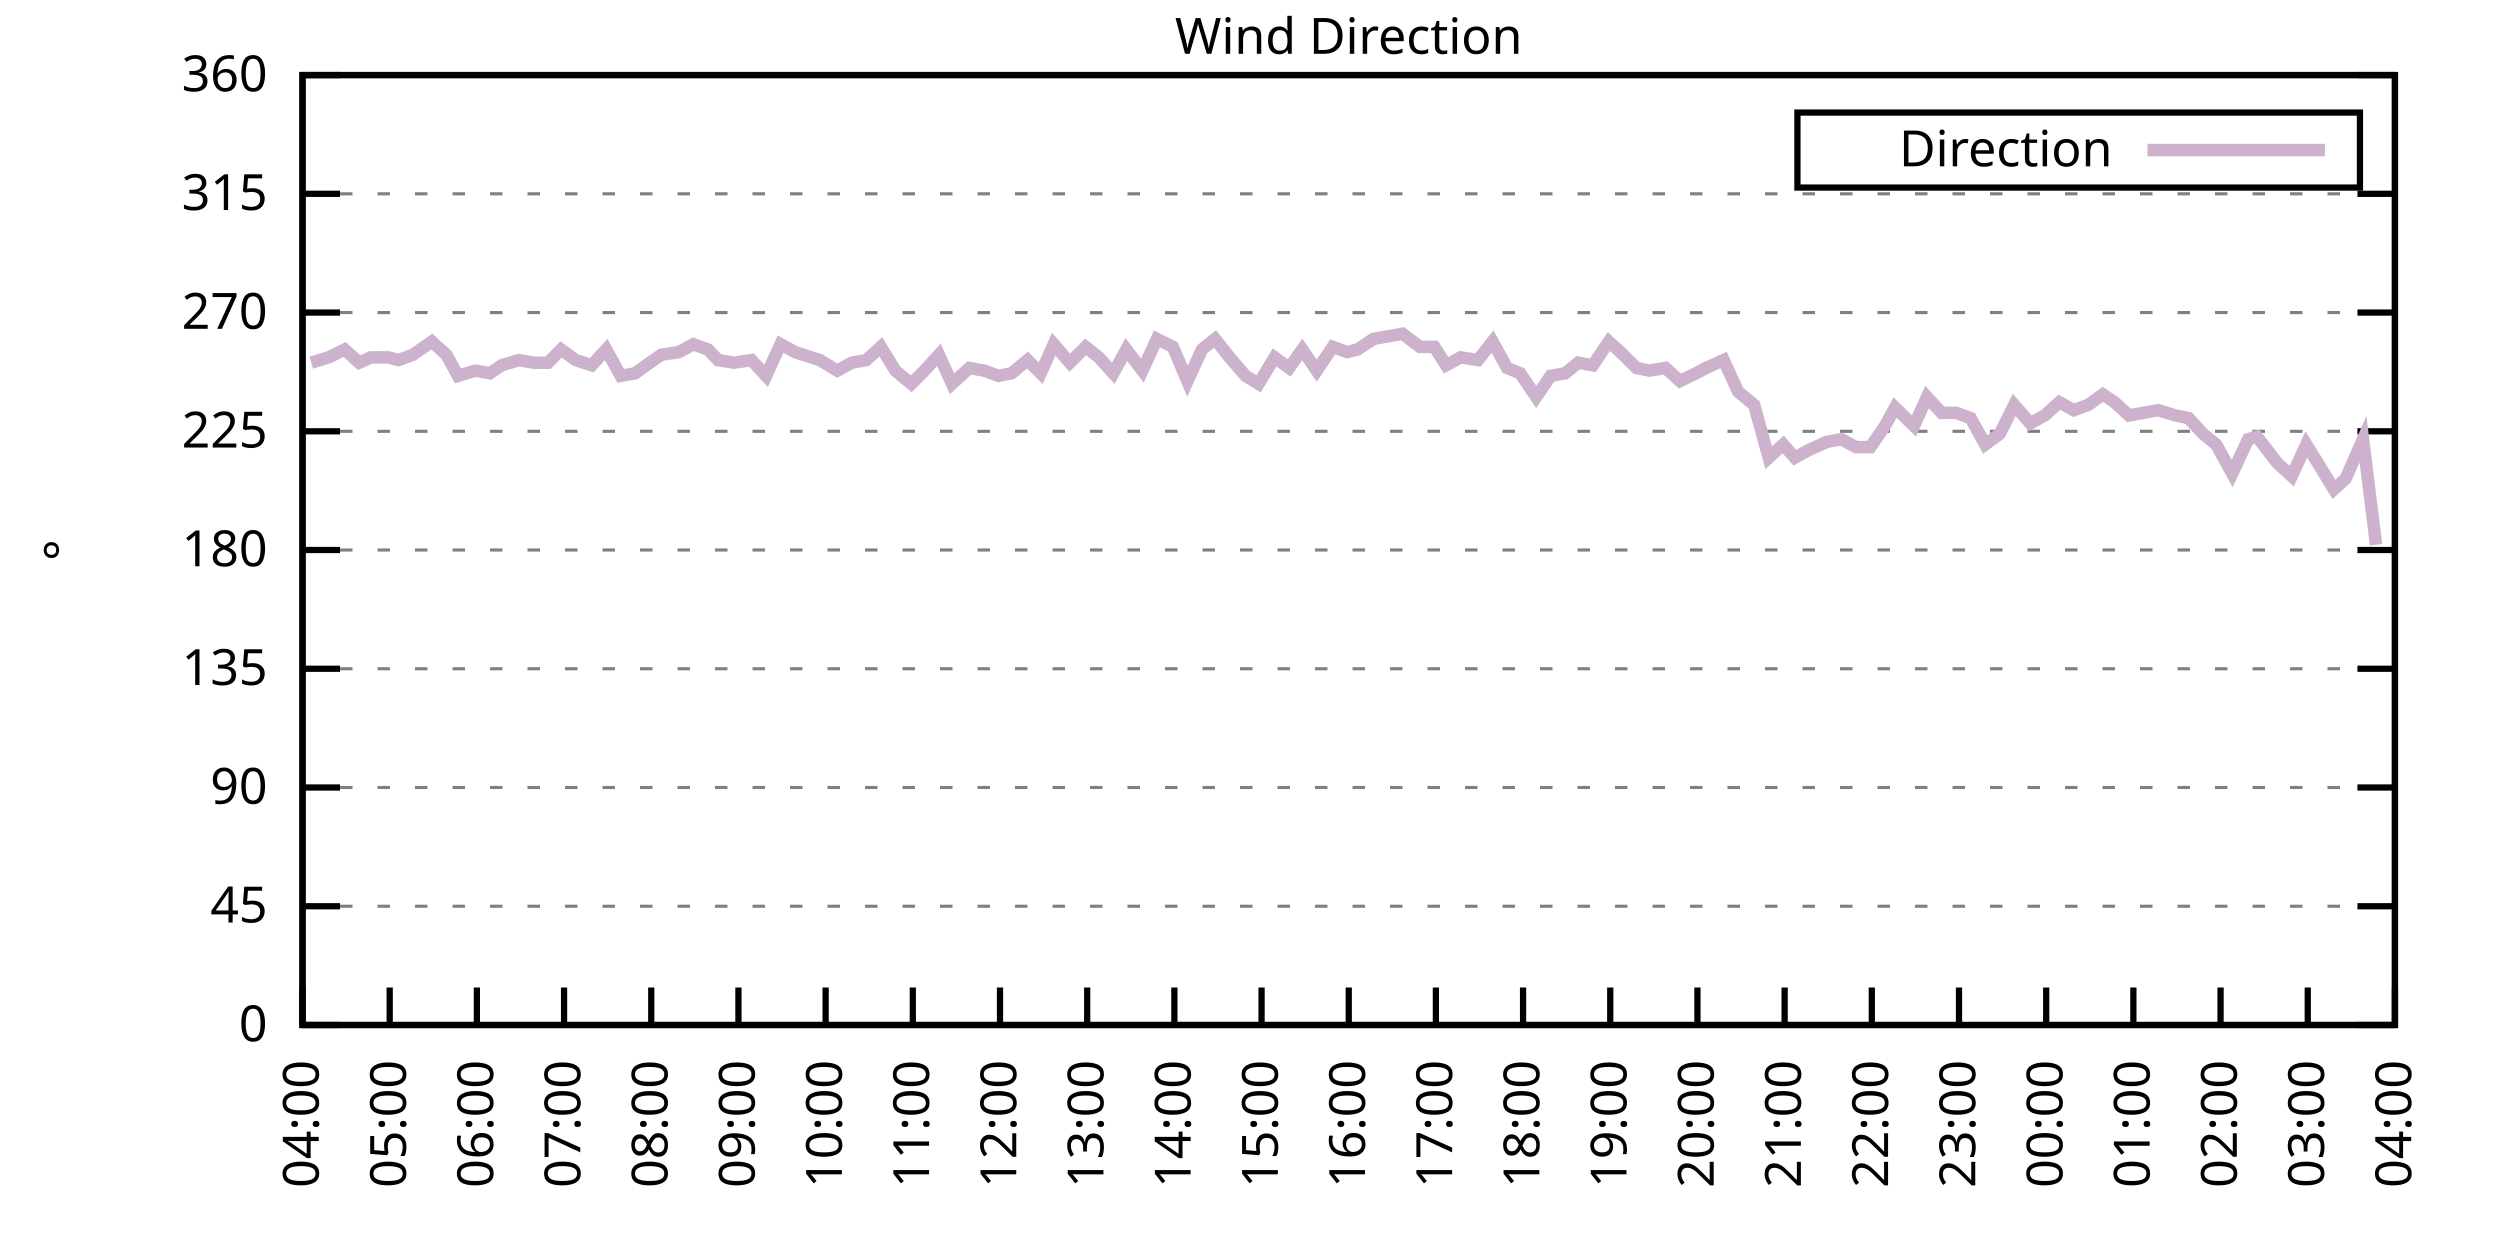
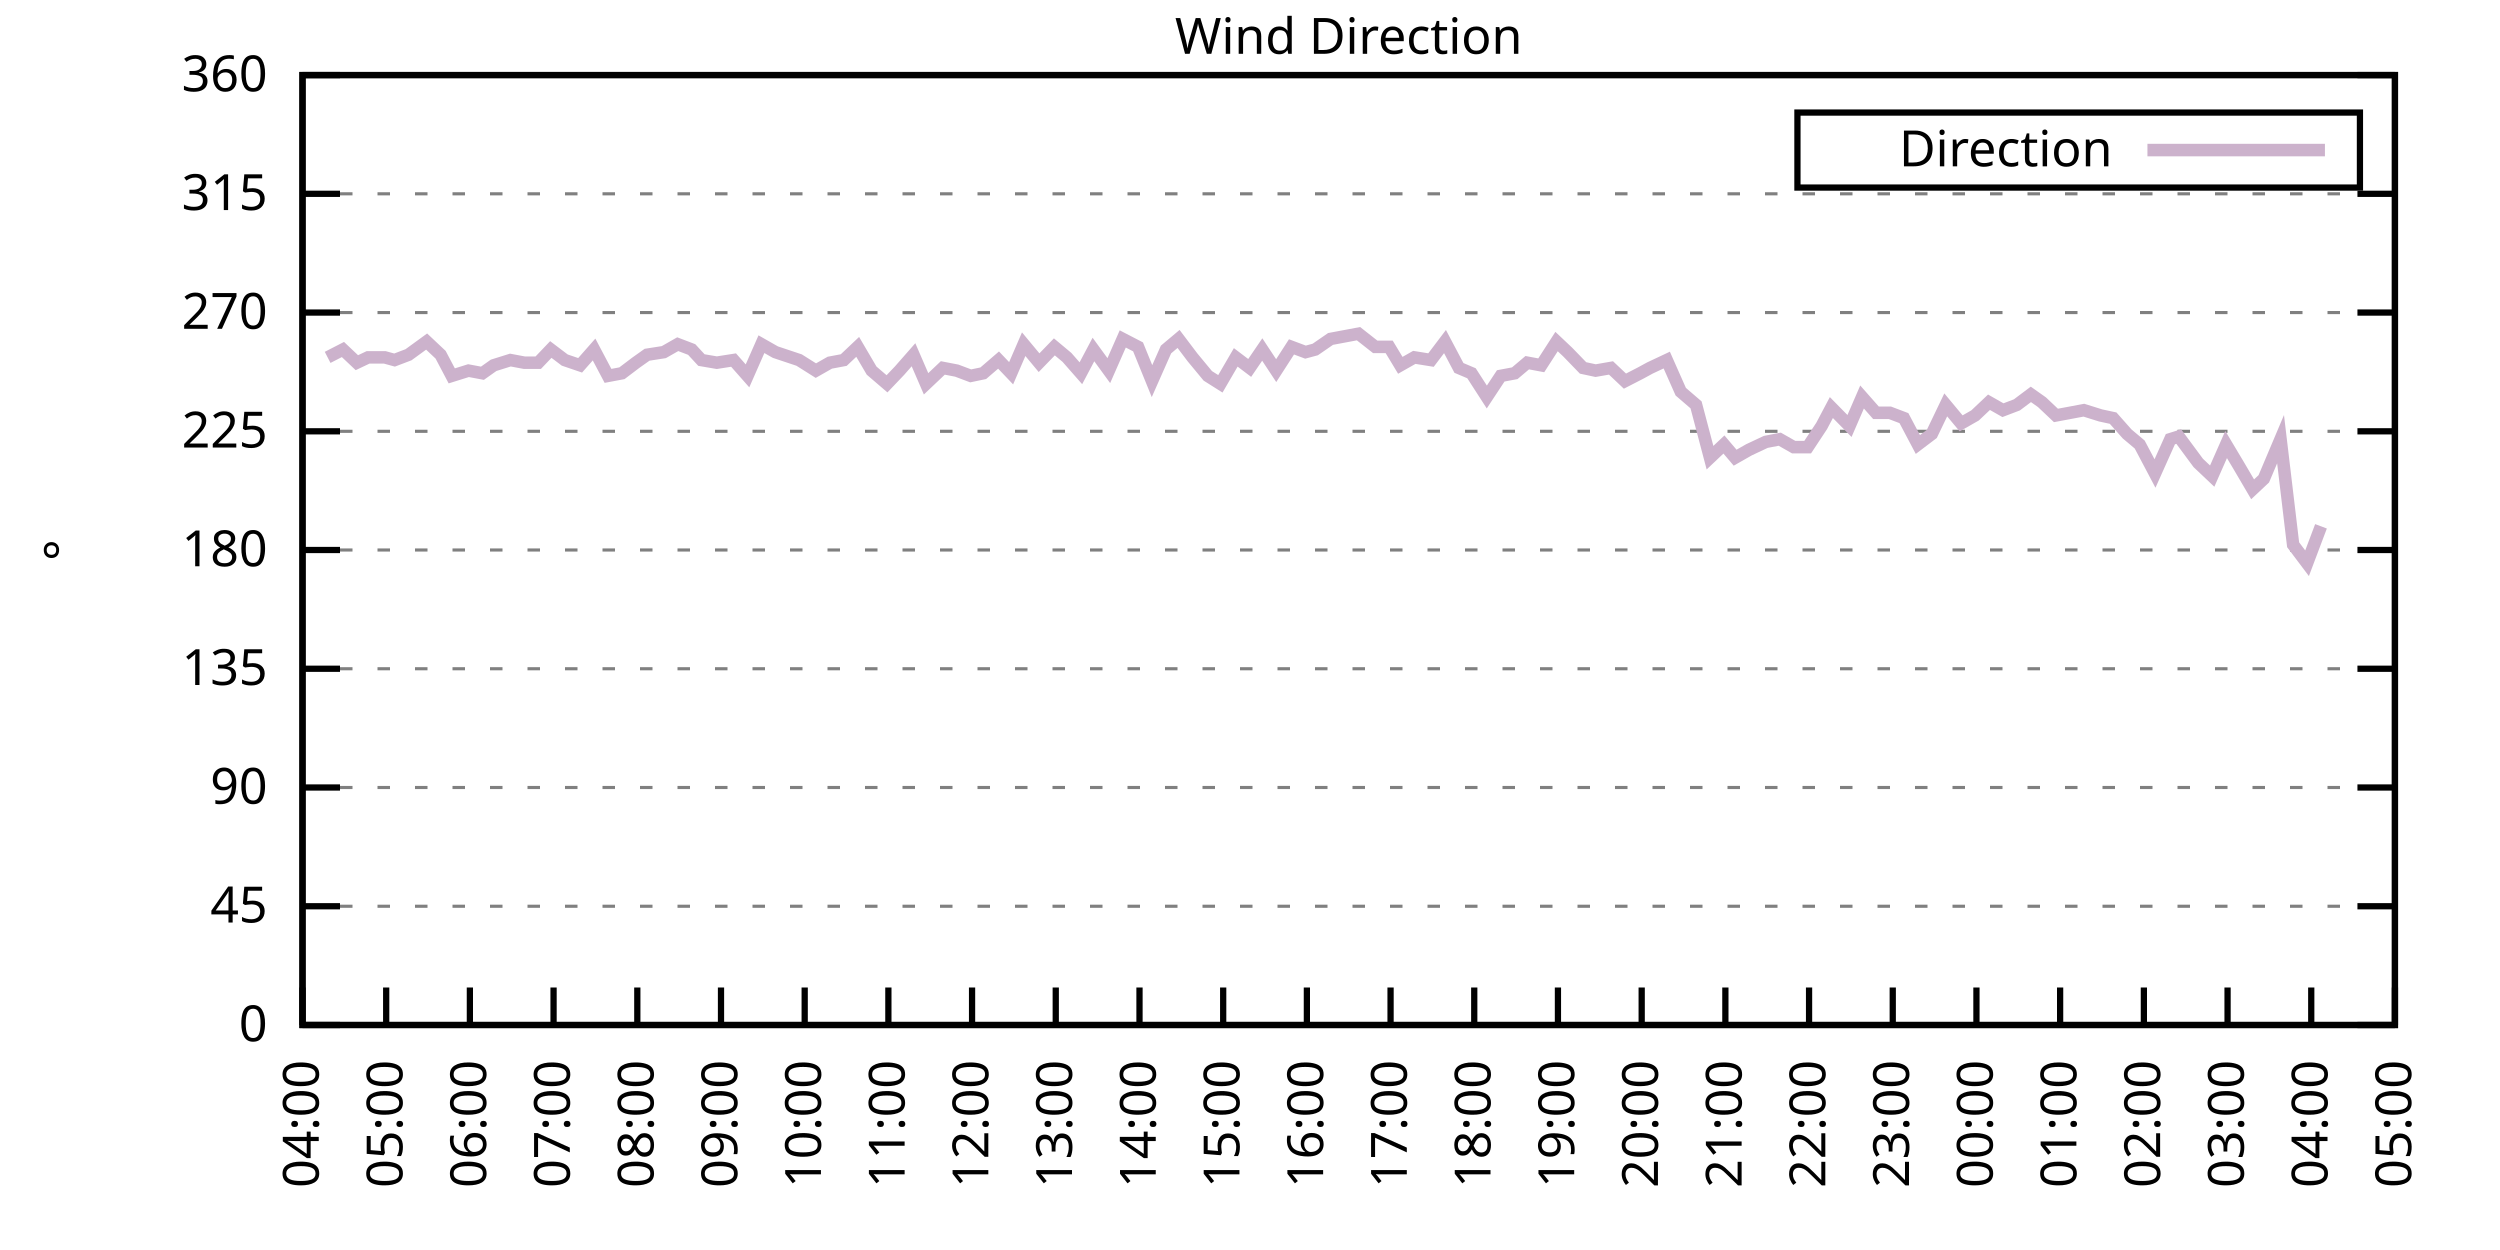
<svg xmlns="http://www.w3.org/2000/svg" xmlns:xlink="http://www.w3.org/1999/xlink" width="400" height="200" viewBox="0 0 400 200">
  <g id="gnuplot_canvas">
    <rect x="0" y="0" width="400" height="200" fill="none" />
    <defs>
      <circle id="gpDot" r="0.5" stroke-width="0.5" stroke="currentColor" />
      <path id="gpPt0" stroke-width="0.333" stroke="currentColor" d="M-1,0 h2 M0,-1 v2" />
      <path id="gpPt1" stroke-width="0.333" stroke="currentColor" d="M-1,-1 L1,1 M1,-1 L-1,1" />
      <path id="gpPt2" stroke-width="0.333" stroke="currentColor" d="M-1,0 L1,0 M0,-1 L0,1 M-1,-1 L1,1 M-1,1 L1,-1" />
      <rect id="gpPt3" stroke-width="0.333" stroke="currentColor" x="-1" y="-1" width="2" height="2" />
      <rect id="gpPt4" stroke-width="0.333" stroke="currentColor" fill="currentColor" x="-1" y="-1" width="2" height="2" />
      <circle id="gpPt5" stroke-width="0.333" stroke="currentColor" cx="0" cy="0" r="1" />
      <use xlink:href="#gpPt5" id="gpPt6" fill="currentColor" stroke="none" />
      <path id="gpPt7" stroke-width="0.333" stroke="currentColor" d="M0,-1.33 L-1.33,0.67 L1.33,0.67 z" />
      <use xlink:href="#gpPt7" id="gpPt8" fill="currentColor" stroke="none" />
      <use xlink:href="#gpPt7" id="gpPt9" stroke="currentColor" transform="rotate(180)" />
      <use xlink:href="#gpPt9" id="gpPt10" fill="currentColor" stroke="none" />
      <use xlink:href="#gpPt3" id="gpPt11" stroke="currentColor" transform="rotate(45)" />
      <use xlink:href="#gpPt11" id="gpPt12" fill="currentColor" stroke="none" />
      <path id="gpPt13" stroke-width="0.333" stroke="currentColor" d="M0,1.330 L1.265,0.411 L0.782,-1.067 L-0.782,-1.076 L-1.265,0.411 z" />
      <use xlink:href="#gpPt13" id="gpPt14" fill="currentColor" stroke="none" />
      <filter id="textbox" filterUnits="objectBoundingBox" x="0" y="0" height="1" width="1">
        <feFlood flood-color="white" flood-opacity="1" result="bgnd" />
        <feComposite in="SourceGraphic" in2="bgnd" operator="atop" />
      </filter>
      <filter id="greybox" filterUnits="objectBoundingBox" x="0" y="0" height="1" width="1">
        <feFlood flood-color="lightgrey" flood-opacity="1" result="grey" />
        <feComposite in="SourceGraphic" in2="grey" operator="atop" />
      </filter>
    </defs>
    <g fill="none" color="white" stroke="currentColor" stroke-width="1.00" stroke-linecap="butt" stroke-linejoin="miter">
</g>
    <g fill="none" color="black" stroke="currentColor" stroke-width="1.00" stroke-linecap="butt" stroke-linejoin="miter">
      <g stroke="none" shape-rendering="crispEdges">
        <polygon fill="rgb(255, 255, 255)" points="48.40,164.00 383.18,164.00 383.18,12.02 48.40,12.02 " />
      </g>
    </g>
    <g fill="none" color="black" stroke="currentColor" stroke-width="1.00" stroke-linecap="butt" stroke-linejoin="miter">
</g>
    <g fill="none" color="black" stroke="black" stroke-width="0.50" stroke-linecap="butt" stroke-linejoin="miter">
</g>
    <g fill="none" color="gray" stroke="currentColor" stroke-width="0.50" stroke-linecap="butt" stroke-linejoin="miter">
      <path stroke="gray" stroke-dasharray="2,4" class="gridline" d="M48.40,164.00 L383.19,164.00  " />
    </g>
    <g fill="none" color="gray" stroke="gray" stroke-width="1.00" stroke-linecap="butt" stroke-linejoin="miter">
</g>
    <g fill="none" color="black" stroke="currentColor" stroke-width="1.00" stroke-linecap="butt" stroke-linejoin="miter">
      <path stroke="black" d="M48.40,164.00 L54.40,164.00 M383.19,164.00 L377.19,164.00  " />
      <g transform="translate(42.80,166.60)" stroke="none" fill="black" font-family="Sans" font-size="8.00" text-anchor="end">
        <text>
          <tspan font-family="Sans"> 0</tspan>
        </text>
      </g>
    </g>
    <g fill="none" color="black" stroke="currentColor" stroke-width="1.00" stroke-linecap="butt" stroke-linejoin="miter">
</g>
    <g fill="none" color="black" stroke="black" stroke-width="0.50" stroke-linecap="butt" stroke-linejoin="miter">
</g>
    <g fill="none" color="gray" stroke="currentColor" stroke-width="0.50" stroke-linecap="butt" stroke-linejoin="miter">
      <path stroke="gray" stroke-dasharray="2,4" class="gridline" d="M48.40,145.00 L383.19,145.00  " />
    </g>
    <g fill="none" color="gray" stroke="gray" stroke-width="1.00" stroke-linecap="butt" stroke-linejoin="miter">
</g>
    <g fill="none" color="black" stroke="currentColor" stroke-width="1.00" stroke-linecap="butt" stroke-linejoin="miter">
      <path stroke="black" d="M48.40,145.00 L54.40,145.00 M383.19,145.00 L377.19,145.00  " />
      <g transform="translate(42.80,147.60)" stroke="none" fill="black" font-family="Sans" font-size="8.00" text-anchor="end">
        <text>
          <tspan font-family="Sans"> 45</tspan>
        </text>
      </g>
    </g>
    <g fill="none" color="black" stroke="currentColor" stroke-width="1.00" stroke-linecap="butt" stroke-linejoin="miter">
</g>
    <g fill="none" color="black" stroke="black" stroke-width="0.50" stroke-linecap="butt" stroke-linejoin="miter">
</g>
    <g fill="none" color="gray" stroke="currentColor" stroke-width="0.50" stroke-linecap="butt" stroke-linejoin="miter">
      <path stroke="gray" stroke-dasharray="2,4" class="gridline" d="M48.40,126.00 L383.19,126.00  " />
    </g>
    <g fill="none" color="gray" stroke="gray" stroke-width="1.00" stroke-linecap="butt" stroke-linejoin="miter">
</g>
    <g fill="none" color="black" stroke="currentColor" stroke-width="1.00" stroke-linecap="butt" stroke-linejoin="miter">
      <path stroke="black" d="M48.40,126.00 L54.40,126.00 M383.19,126.00 L377.19,126.00  " />
      <g transform="translate(42.80,128.60)" stroke="none" fill="black" font-family="Sans" font-size="8.00" text-anchor="end">
        <text>
          <tspan font-family="Sans"> 90</tspan>
        </text>
      </g>
    </g>
    <g fill="none" color="black" stroke="currentColor" stroke-width="1.00" stroke-linecap="butt" stroke-linejoin="miter">
</g>
    <g fill="none" color="black" stroke="black" stroke-width="0.50" stroke-linecap="butt" stroke-linejoin="miter">
</g>
    <g fill="none" color="gray" stroke="currentColor" stroke-width="0.50" stroke-linecap="butt" stroke-linejoin="miter">
      <path stroke="gray" stroke-dasharray="2,4" class="gridline" d="M48.40,107.00 L383.19,107.00  " />
    </g>
    <g fill="none" color="gray" stroke="gray" stroke-width="1.00" stroke-linecap="butt" stroke-linejoin="miter">
</g>
    <g fill="none" color="black" stroke="currentColor" stroke-width="1.00" stroke-linecap="butt" stroke-linejoin="miter">
      <path stroke="black" d="M48.40,107.00 L54.40,107.00 M383.19,107.00 L377.19,107.00  " />
      <g transform="translate(42.80,109.60)" stroke="none" fill="black" font-family="Sans" font-size="8.00" text-anchor="end">
        <text>
          <tspan font-family="Sans"> 135</tspan>
        </text>
      </g>
    </g>
    <g fill="none" color="black" stroke="currentColor" stroke-width="1.00" stroke-linecap="butt" stroke-linejoin="miter">
</g>
    <g fill="none" color="black" stroke="black" stroke-width="0.50" stroke-linecap="butt" stroke-linejoin="miter">
</g>
    <g fill="none" color="gray" stroke="currentColor" stroke-width="0.50" stroke-linecap="butt" stroke-linejoin="miter">
      <path stroke="gray" stroke-dasharray="2,4" class="gridline" d="M48.40,88.00 L383.19,88.00  " />
    </g>
    <g fill="none" color="gray" stroke="gray" stroke-width="1.00" stroke-linecap="butt" stroke-linejoin="miter">
</g>
    <g fill="none" color="black" stroke="currentColor" stroke-width="1.00" stroke-linecap="butt" stroke-linejoin="miter">
      <path stroke="black" d="M48.40,88.00 L54.40,88.00 M383.19,88.00 L377.19,88.00  " />
      <g transform="translate(42.80,90.60)" stroke="none" fill="black" font-family="Sans" font-size="8.00" text-anchor="end">
        <text>
          <tspan font-family="Sans"> 180</tspan>
        </text>
      </g>
    </g>
    <g fill="none" color="black" stroke="currentColor" stroke-width="1.00" stroke-linecap="butt" stroke-linejoin="miter">
</g>
    <g fill="none" color="black" stroke="black" stroke-width="0.50" stroke-linecap="butt" stroke-linejoin="miter">
</g>
    <g fill="none" color="gray" stroke="currentColor" stroke-width="0.50" stroke-linecap="butt" stroke-linejoin="miter">
      <path stroke="gray" stroke-dasharray="2,4" class="gridline" d="M48.40,69.01 L383.19,69.01  " />
    </g>
    <g fill="none" color="gray" stroke="gray" stroke-width="1.00" stroke-linecap="butt" stroke-linejoin="miter">
</g>
    <g fill="none" color="black" stroke="currentColor" stroke-width="1.00" stroke-linecap="butt" stroke-linejoin="miter">
      <path stroke="black" d="M48.40,69.01 L54.40,69.01 M383.19,69.01 L377.19,69.01  " />
      <g transform="translate(42.80,71.61)" stroke="none" fill="black" font-family="Sans" font-size="8.00" text-anchor="end">
        <text>
          <tspan font-family="Sans"> 225</tspan>
        </text>
      </g>
    </g>
    <g fill="none" color="black" stroke="currentColor" stroke-width="1.00" stroke-linecap="butt" stroke-linejoin="miter">
</g>
    <g fill="none" color="black" stroke="black" stroke-width="0.50" stroke-linecap="butt" stroke-linejoin="miter">
</g>
    <g fill="none" color="gray" stroke="currentColor" stroke-width="0.50" stroke-linecap="butt" stroke-linejoin="miter">
      <path stroke="gray" stroke-dasharray="2,4" class="gridline" d="M48.40,50.01 L383.19,50.01  " />
    </g>
    <g fill="none" color="gray" stroke="gray" stroke-width="1.00" stroke-linecap="butt" stroke-linejoin="miter">
</g>
    <g fill="none" color="black" stroke="currentColor" stroke-width="1.00" stroke-linecap="butt" stroke-linejoin="miter">
      <path stroke="black" d="M48.40,50.01 L54.40,50.01 M383.19,50.01 L377.19,50.01  " />
      <g transform="translate(42.80,52.61)" stroke="none" fill="black" font-family="Sans" font-size="8.00" text-anchor="end">
        <text>
          <tspan font-family="Sans"> 270</tspan>
        </text>
      </g>
    </g>
    <g fill="none" color="black" stroke="currentColor" stroke-width="1.00" stroke-linecap="butt" stroke-linejoin="miter">
</g>
    <g fill="none" color="black" stroke="black" stroke-width="0.50" stroke-linecap="butt" stroke-linejoin="miter">
</g>
    <g fill="none" color="gray" stroke="currentColor" stroke-width="0.50" stroke-linecap="butt" stroke-linejoin="miter">
      <path stroke="gray" stroke-dasharray="2,4" class="gridline" d="M48.40,31.01 L383.19,31.01  " />
    </g>
    <g fill="none" color="gray" stroke="gray" stroke-width="1.00" stroke-linecap="butt" stroke-linejoin="miter">
</g>
    <g fill="none" color="black" stroke="currentColor" stroke-width="1.00" stroke-linecap="butt" stroke-linejoin="miter">
      <path stroke="black" d="M48.40,31.01 L54.40,31.01 M383.19,31.01 L377.19,31.01  " />
      <g transform="translate(42.80,33.61)" stroke="none" fill="black" font-family="Sans" font-size="8.00" text-anchor="end">
        <text>
          <tspan font-family="Sans"> 315</tspan>
        </text>
      </g>
    </g>
    <g fill="none" color="black" stroke="currentColor" stroke-width="1.00" stroke-linecap="butt" stroke-linejoin="miter">
</g>
    <g fill="none" color="black" stroke="black" stroke-width="0.50" stroke-linecap="butt" stroke-linejoin="miter">
</g>
    <g fill="none" color="gray" stroke="currentColor" stroke-width="0.50" stroke-linecap="butt" stroke-linejoin="miter">
      <path stroke="gray" stroke-dasharray="2,4" class="gridline" d="M48.40,12.01 L383.19,12.01  " />
    </g>
    <g fill="none" color="gray" stroke="gray" stroke-width="1.00" stroke-linecap="butt" stroke-linejoin="miter">
</g>
    <g fill="none" color="black" stroke="currentColor" stroke-width="1.00" stroke-linecap="butt" stroke-linejoin="miter">
      <path stroke="black" d="M48.40,12.01 L54.40,12.01 M383.19,12.01 L377.19,12.01  " />
      <g transform="translate(42.80,14.61)" stroke="none" fill="black" font-family="Sans" font-size="8.00" text-anchor="end">
        <text>
          <tspan font-family="Sans"> 360</tspan>
        </text>
      </g>
    </g>
    <g fill="none" color="black" stroke="currentColor" stroke-width="1.00" stroke-linecap="butt" stroke-linejoin="miter">
      <path stroke="black" d="M48.40,164.00 L48.40,158.00  " />
      <g transform="translate(51.00,169.60) rotate(270.00)" stroke="none" fill="black" font-family="Sans" font-size="8.00" text-anchor="end">
        <text>
          <tspan font-family="Sans">04:00</tspan>
        </text>
      </g>
    </g>
    <g fill="none" color="black" stroke="currentColor" stroke-width="1.00" stroke-linecap="butt" stroke-linejoin="miter">
-       <path stroke="black" d="M62.35,164.00 L62.35,158.00  " />
-       <g transform="translate(64.95,169.60) rotate(270.00)" stroke="none" fill="black" font-family="Sans" font-size="8.00" text-anchor="end">
+       <path stroke="black" d="M61.79,164.00 L61.79,158.00  " />
+       <g transform="translate(64.39,169.60) rotate(270.00)" stroke="none" fill="black" font-family="Sans" font-size="8.00" text-anchor="end">
        <text>
          <tspan font-family="Sans">05:00</tspan>
        </text>
      </g>
    </g>
    <g fill="none" color="black" stroke="currentColor" stroke-width="1.00" stroke-linecap="butt" stroke-linejoin="miter">
-       <path stroke="black" d="M76.30,164.00 L76.30,158.00  " />
-       <g transform="translate(78.90,169.60) rotate(270.00)" stroke="none" fill="black" font-family="Sans" font-size="8.00" text-anchor="end">
+       <path stroke="black" d="M75.18,164.00 L75.18,158.00  " />
+       <g transform="translate(77.78,169.60) rotate(270.00)" stroke="none" fill="black" font-family="Sans" font-size="8.00" text-anchor="end">
        <text>
          <tspan font-family="Sans">06:00</tspan>
        </text>
      </g>
    </g>
    <g fill="none" color="black" stroke="currentColor" stroke-width="1.00" stroke-linecap="butt" stroke-linejoin="miter">
-       <path stroke="black" d="M90.25,164.00 L90.25,158.00  " />
-       <g transform="translate(92.85,169.60) rotate(270.00)" stroke="none" fill="black" font-family="Sans" font-size="8.00" text-anchor="end">
+       <path stroke="black" d="M88.57,164.00 L88.57,158.00  " />
+       <g transform="translate(91.17,169.60) rotate(270.00)" stroke="none" fill="black" font-family="Sans" font-size="8.00" text-anchor="end">
        <text>
          <tspan font-family="Sans">07:00</tspan>
        </text>
      </g>
    </g>
    <g fill="none" color="black" stroke="currentColor" stroke-width="1.00" stroke-linecap="butt" stroke-linejoin="miter">
-       <path stroke="black" d="M104.20,164.00 L104.20,158.00  " />
-       <g transform="translate(106.80,169.60) rotate(270.00)" stroke="none" fill="black" font-family="Sans" font-size="8.00" text-anchor="end">
+       <path stroke="black" d="M101.97,164.00 L101.97,158.00  " />
+       <g transform="translate(104.57,169.60) rotate(270.00)" stroke="none" fill="black" font-family="Sans" font-size="8.00" text-anchor="end">
        <text>
          <tspan font-family="Sans">08:00</tspan>
        </text>
      </g>
    </g>
    <g fill="none" color="black" stroke="currentColor" stroke-width="1.00" stroke-linecap="butt" stroke-linejoin="miter">
-       <path stroke="black" d="M118.15,164.00 L118.15,158.00  " />
-       <g transform="translate(120.75,169.60) rotate(270.00)" stroke="none" fill="black" font-family="Sans" font-size="8.00" text-anchor="end">
+       <path stroke="black" d="M115.36,164.00 L115.36,158.00  " />
+       <g transform="translate(117.96,169.60) rotate(270.00)" stroke="none" fill="black" font-family="Sans" font-size="8.00" text-anchor="end">
        <text>
          <tspan font-family="Sans">09:00</tspan>
        </text>
      </g>
    </g>
    <g fill="none" color="black" stroke="currentColor" stroke-width="1.00" stroke-linecap="butt" stroke-linejoin="miter">
-       <path stroke="black" d="M132.10,164.00 L132.10,158.00  " />
-       <g transform="translate(134.70,169.60) rotate(270.00)" stroke="none" fill="black" font-family="Sans" font-size="8.00" text-anchor="end">
+       <path stroke="black" d="M128.75,164.00 L128.75,158.00  " />
+       <g transform="translate(131.35,169.60) rotate(270.00)" stroke="none" fill="black" font-family="Sans" font-size="8.00" text-anchor="end">
        <text>
          <tspan font-family="Sans">10:00</tspan>
        </text>
      </g>
    </g>
    <g fill="none" color="black" stroke="currentColor" stroke-width="1.00" stroke-linecap="butt" stroke-linejoin="miter">
-       <path stroke="black" d="M146.05,164.00 L146.05,158.00  " />
-       <g transform="translate(148.65,169.60) rotate(270.00)" stroke="none" fill="black" font-family="Sans" font-size="8.00" text-anchor="end">
+       <path stroke="black" d="M142.14,164.00 L142.14,158.00  " />
+       <g transform="translate(144.74,169.60) rotate(270.00)" stroke="none" fill="black" font-family="Sans" font-size="8.00" text-anchor="end">
        <text>
          <tspan font-family="Sans">11:00</tspan>
        </text>
      </g>
    </g>
    <g fill="none" color="black" stroke="currentColor" stroke-width="1.00" stroke-linecap="butt" stroke-linejoin="miter">
-       <path stroke="black" d="M160.00,164.00 L160.00,158.00  " />
-       <g transform="translate(162.60,169.60) rotate(270.00)" stroke="none" fill="black" font-family="Sans" font-size="8.00" text-anchor="end">
+       <path stroke="black" d="M155.53,164.00 L155.53,158.00  " />
+       <g transform="translate(158.13,169.60) rotate(270.00)" stroke="none" fill="black" font-family="Sans" font-size="8.00" text-anchor="end">
        <text>
          <tspan font-family="Sans">12:00</tspan>
        </text>
      </g>
    </g>
    <g fill="none" color="black" stroke="currentColor" stroke-width="1.00" stroke-linecap="butt" stroke-linejoin="miter">
-       <path stroke="black" d="M173.95,164.00 L173.95,158.00  " />
-       <g transform="translate(176.55,169.60) rotate(270.00)" stroke="none" fill="black" font-family="Sans" font-size="8.00" text-anchor="end">
+       <path stroke="black" d="M168.92,164.00 L168.92,158.00  " />
+       <g transform="translate(171.52,169.60) rotate(270.00)" stroke="none" fill="black" font-family="Sans" font-size="8.00" text-anchor="end">
        <text>
          <tspan font-family="Sans">13:00</tspan>
        </text>
      </g>
    </g>
    <g fill="none" color="black" stroke="currentColor" stroke-width="1.00" stroke-linecap="butt" stroke-linejoin="miter">
-       <path stroke="black" d="M187.90,164.00 L187.90,158.00  " />
-       <g transform="translate(190.50,169.60) rotate(270.00)" stroke="none" fill="black" font-family="Sans" font-size="8.00" text-anchor="end">
+       <path stroke="black" d="M182.32,164.00 L182.32,158.00  " />
+       <g transform="translate(184.92,169.60) rotate(270.00)" stroke="none" fill="black" font-family="Sans" font-size="8.00" text-anchor="end">
        <text>
          <tspan font-family="Sans">14:00</tspan>
        </text>
      </g>
    </g>
    <g fill="none" color="black" stroke="currentColor" stroke-width="1.00" stroke-linecap="butt" stroke-linejoin="miter">
-       <path stroke="black" d="M201.85,164.00 L201.85,158.00  " />
-       <g transform="translate(204.45,169.60) rotate(270.00)" stroke="none" fill="black" font-family="Sans" font-size="8.00" text-anchor="end">
+       <path stroke="black" d="M195.71,164.00 L195.71,158.00  " />
+       <g transform="translate(198.31,169.60) rotate(270.00)" stroke="none" fill="black" font-family="Sans" font-size="8.00" text-anchor="end">
        <text>
          <tspan font-family="Sans">15:00</tspan>
        </text>
      </g>
    </g>
    <g fill="none" color="black" stroke="currentColor" stroke-width="1.00" stroke-linecap="butt" stroke-linejoin="miter">
-       <path stroke="black" d="M215.80,164.00 L215.80,158.00  " />
-       <g transform="translate(218.40,169.60) rotate(270.00)" stroke="none" fill="black" font-family="Sans" font-size="8.00" text-anchor="end">
+       <path stroke="black" d="M209.10,164.00 L209.10,158.00  " />
+       <g transform="translate(211.70,169.60) rotate(270.00)" stroke="none" fill="black" font-family="Sans" font-size="8.00" text-anchor="end">
        <text>
          <tspan font-family="Sans">16:00</tspan>
        </text>
      </g>
    </g>
    <g fill="none" color="black" stroke="currentColor" stroke-width="1.00" stroke-linecap="butt" stroke-linejoin="miter">
-       <path stroke="black" d="M229.74,164.00 L229.74,158.00  " />
-       <g transform="translate(232.34,169.60) rotate(270.00)" stroke="none" fill="black" font-family="Sans" font-size="8.00" text-anchor="end">
+       <path stroke="black" d="M222.49,164.00 L222.49,158.00  " />
+       <g transform="translate(225.09,169.60) rotate(270.00)" stroke="none" fill="black" font-family="Sans" font-size="8.00" text-anchor="end">
        <text>
          <tspan font-family="Sans">17:00</tspan>
        </text>
      </g>
    </g>
    <g fill="none" color="black" stroke="currentColor" stroke-width="1.00" stroke-linecap="butt" stroke-linejoin="miter">
-       <path stroke="black" d="M243.69,164.00 L243.69,158.00  " />
-       <g transform="translate(246.29,169.60) rotate(270.00)" stroke="none" fill="black" font-family="Sans" font-size="8.00" text-anchor="end">
+       <path stroke="black" d="M235.88,164.00 L235.88,158.00  " />
+       <g transform="translate(238.48,169.60) rotate(270.00)" stroke="none" fill="black" font-family="Sans" font-size="8.00" text-anchor="end">
        <text>
          <tspan font-family="Sans">18:00</tspan>
        </text>
      </g>
    </g>
    <g fill="none" color="black" stroke="currentColor" stroke-width="1.00" stroke-linecap="butt" stroke-linejoin="miter">
-       <path stroke="black" d="M257.64,164.00 L257.64,158.00  " />
-       <g transform="translate(260.24,169.60) rotate(270.00)" stroke="none" fill="black" font-family="Sans" font-size="8.00" text-anchor="end">
+       <path stroke="black" d="M249.27,164.00 L249.27,158.00  " />
+       <g transform="translate(251.87,169.60) rotate(270.00)" stroke="none" fill="black" font-family="Sans" font-size="8.00" text-anchor="end">
        <text>
          <tspan font-family="Sans">19:00</tspan>
        </text>
      </g>
    </g>
    <g fill="none" color="black" stroke="currentColor" stroke-width="1.00" stroke-linecap="butt" stroke-linejoin="miter">
-       <path stroke="black" d="M271.59,164.00 L271.59,158.00  " />
-       <g transform="translate(274.19,169.60) rotate(270.00)" stroke="none" fill="black" font-family="Sans" font-size="8.00" text-anchor="end">
+       <path stroke="black" d="M262.67,164.00 L262.67,158.00  " />
+       <g transform="translate(265.27,169.60) rotate(270.00)" stroke="none" fill="black" font-family="Sans" font-size="8.00" text-anchor="end">
        <text>
          <tspan font-family="Sans">20:00</tspan>
        </text>
      </g>
    </g>
    <g fill="none" color="black" stroke="currentColor" stroke-width="1.00" stroke-linecap="butt" stroke-linejoin="miter">
-       <path stroke="black" d="M285.54,164.00 L285.54,158.00  " />
-       <g transform="translate(288.14,169.60) rotate(270.00)" stroke="none" fill="black" font-family="Sans" font-size="8.00" text-anchor="end">
+       <path stroke="black" d="M276.06,164.00 L276.06,158.00  " />
+       <g transform="translate(278.66,169.60) rotate(270.00)" stroke="none" fill="black" font-family="Sans" font-size="8.00" text-anchor="end">
        <text>
          <tspan font-family="Sans">21:00</tspan>
        </text>
      </g>
    </g>
    <g fill="none" color="black" stroke="currentColor" stroke-width="1.00" stroke-linecap="butt" stroke-linejoin="miter">
-       <path stroke="black" d="M299.49,164.00 L299.49,158.00  " />
-       <g transform="translate(302.09,169.60) rotate(270.00)" stroke="none" fill="black" font-family="Sans" font-size="8.00" text-anchor="end">
+       <path stroke="black" d="M289.45,164.00 L289.45,158.00  " />
+       <g transform="translate(292.05,169.60) rotate(270.00)" stroke="none" fill="black" font-family="Sans" font-size="8.00" text-anchor="end">
        <text>
          <tspan font-family="Sans">22:00</tspan>
        </text>
      </g>
    </g>
    <g fill="none" color="black" stroke="currentColor" stroke-width="1.00" stroke-linecap="butt" stroke-linejoin="miter">
-       <path stroke="black" d="M313.44,164.00 L313.44,158.00  " />
-       <g transform="translate(316.04,169.60) rotate(270.00)" stroke="none" fill="black" font-family="Sans" font-size="8.00" text-anchor="end">
+       <path stroke="black" d="M302.84,164.00 L302.84,158.00  " />
+       <g transform="translate(305.44,169.60) rotate(270.00)" stroke="none" fill="black" font-family="Sans" font-size="8.00" text-anchor="end">
        <text>
          <tspan font-family="Sans">23:00</tspan>
        </text>
      </g>
    </g>
    <g fill="none" color="black" stroke="currentColor" stroke-width="1.00" stroke-linecap="butt" stroke-linejoin="miter">
-       <path stroke="black" d="M327.39,164.00 L327.39,158.00  " />
-       <g transform="translate(329.99,169.60) rotate(270.00)" stroke="none" fill="black" font-family="Sans" font-size="8.00" text-anchor="end">
+       <path stroke="black" d="M316.23,164.00 L316.23,158.00  " />
+       <g transform="translate(318.83,169.60) rotate(270.00)" stroke="none" fill="black" font-family="Sans" font-size="8.00" text-anchor="end">
        <text>
          <tspan font-family="Sans">00:00</tspan>
        </text>
      </g>
    </g>
    <g fill="none" color="black" stroke="currentColor" stroke-width="1.00" stroke-linecap="butt" stroke-linejoin="miter">
-       <path stroke="black" d="M341.34,164.00 L341.34,158.00  " />
-       <g transform="translate(343.94,169.60) rotate(270.00)" stroke="none" fill="black" font-family="Sans" font-size="8.00" text-anchor="end">
+       <path stroke="black" d="M329.62,164.00 L329.62,158.00  " />
+       <g transform="translate(332.22,169.60) rotate(270.00)" stroke="none" fill="black" font-family="Sans" font-size="8.00" text-anchor="end">
        <text>
          <tspan font-family="Sans">01:00</tspan>
        </text>
      </g>
    </g>
    <g fill="none" color="black" stroke="currentColor" stroke-width="1.00" stroke-linecap="butt" stroke-linejoin="miter">
-       <path stroke="black" d="M355.29,164.00 L355.29,158.00  " />
-       <g transform="translate(357.89,169.60) rotate(270.00)" stroke="none" fill="black" font-family="Sans" font-size="8.00" text-anchor="end">
+       <path stroke="black" d="M343.02,164.00 L343.02,158.00  " />
+       <g transform="translate(345.62,169.60) rotate(270.00)" stroke="none" fill="black" font-family="Sans" font-size="8.00" text-anchor="end">
        <text>
          <tspan font-family="Sans">02:00</tspan>
        </text>
      </g>
    </g>
    <g fill="none" color="black" stroke="currentColor" stroke-width="1.00" stroke-linecap="butt" stroke-linejoin="miter">
-       <path stroke="black" d="M369.24,164.00 L369.24,158.00  " />
-       <g transform="translate(371.84,169.60) rotate(270.00)" stroke="none" fill="black" font-family="Sans" font-size="8.00" text-anchor="end">
+       <path stroke="black" d="M356.41,164.00 L356.41,158.00  " />
+       <g transform="translate(359.01,169.60) rotate(270.00)" stroke="none" fill="black" font-family="Sans" font-size="8.00" text-anchor="end">
        <text>
          <tspan font-family="Sans">03:00</tspan>
+         </text>
+       </g>
+     </g>
+     <g fill="none" color="black" stroke="currentColor" stroke-width="1.00" stroke-linecap="butt" stroke-linejoin="miter">
+       <path stroke="black" d="M369.80,164.00 L369.80,158.00  " />
+       <g transform="translate(372.40,169.60) rotate(270.00)" stroke="none" fill="black" font-family="Sans" font-size="8.00" text-anchor="end">
+         <text>
+           <tspan font-family="Sans">04:00</tspan>
        </text>
      </g>
    </g>
    <g fill="none" color="black" stroke="currentColor" stroke-width="1.00" stroke-linecap="butt" stroke-linejoin="miter">
      <path stroke="black" d="M383.19,164.00 L383.19,158.00  " />
      <g transform="translate(385.79,169.60) rotate(270.00)" stroke="none" fill="black" font-family="Sans" font-size="8.00" text-anchor="end">
        <text>
-           <tspan font-family="Sans">04:00</tspan>
+           <tspan font-family="Sans">05:00</tspan>
        </text>
      </g>
    </g>
    <g fill="none" color="black" stroke="currentColor" stroke-width="1.00" stroke-linecap="butt" stroke-linejoin="miter">
</g>
    <g fill="none" color="black" stroke="currentColor" stroke-width="1.00" stroke-linecap="butt" stroke-linejoin="miter">
      <path stroke="black" d="M48.40,12.01 L48.40,164.00 L383.19,164.00 L383.19,12.01 L48.40,12.01 Z  " />
    </g>
    <g fill="none" color="black" stroke="currentColor" stroke-width="1.00" stroke-linecap="butt" stroke-linejoin="miter">
</g>
    <g fill="none" color="black" stroke="currentColor" stroke-width="1.00" stroke-linecap="butt" stroke-linejoin="miter">
      <path stroke="black" d="M287.59,30.01 L287.59,18.01 L377.59,18.01 L377.59,30.01 L287.59,30.01 Z  " />
    </g>
    <g id="Wind_direction_plot_1">
      <g fill="none" color="white" stroke="black" stroke-width="2.00" stroke-linecap="butt" stroke-linejoin="miter">
</g>
      <g fill="none" color="black" stroke="currentColor" stroke-width="2.00" stroke-linecap="butt" stroke-linejoin="miter">
        <g transform="translate(337.99,26.61)" stroke="none" fill="black" font-family="Sans" font-size="8.00" text-anchor="end">
          <text>
            <tspan font-family="Sans">Direction</tspan>
          </text>
        </g>
      </g>
      <g fill="none" color="black" stroke="currentColor" stroke-width="2.00" stroke-linecap="butt" stroke-linejoin="miter">
-         <path stroke="rgb(204, 178, 204)" d="M343.59,24.01 L371.99,24.01 M49.79,58.03 L52.58,57.18 L55.14,55.92 L57.47,58.03 L59.33,57.18 L62.12,57.18   L63.74,57.61 L66.07,56.76 L69.09,54.65 L71.42,56.76 L73.28,60.14 L76.07,59.30 L78.39,59.72 L80.25,58.45   L83.04,57.61 L85.37,58.03 L87.69,58.03 L89.78,55.92 L92.11,57.61 L94.67,58.45 L96.99,55.92 L99.32,60.14   L101.64,59.72 L103.97,58.03 L105.83,56.76 L108.62,56.34 L110.94,55.07 L113.27,55.92 L114.89,57.61 L117.45,58.03   L120.24,57.61 L122.57,60.14 L124.89,55.07 L127.22,56.34 L131.17,57.61 L133.96,59.30 L136.28,58.03 L138.61,57.61   L140.93,55.50 L143.26,59.30 L145.81,61.41 L147.91,59.30 L150.23,56.76 L152.32,61.41 L155.11,58.87 L157.44,59.30   L159.76,60.14 L161.86,59.72 L164.41,57.61 L166.51,59.72 L168.60,55.07 L171.16,58.03 L173.71,55.50 L175.81,57.18   L178.13,59.72 L180.22,55.92 L182.78,59.30 L185.11,54.23 L187.66,55.50 L189.99,60.98 L192.31,55.92 L194.41,54.23   L196.73,57.18 L199.29,60.14 L201.38,61.41 L203.94,57.18 L206.26,58.87 L208.36,55.92 L210.68,59.30 L213.24,55.50   L215.56,56.34 L217.19,55.92 L219.75,54.23 L222.07,53.81 L224.40,53.39 L227.19,55.50 L229.51,55.50 L231.37,58.45   L233.70,57.18 L236.49,57.61 L238.81,54.65 L241.14,58.87 L243.23,59.72 L245.79,63.52 L248.11,60.14 L250.44,59.72   L252.53,58.03 L254.85,58.45 L257.41,54.65 L259.27,56.34 L261.83,58.87 L263.92,59.30 L266.48,58.87 L268.80,60.98   L271.36,59.72 L272.99,58.87 L275.78,57.61 L278.10,62.67 L280.66,64.78 L282.99,73.23 L285.31,71.12 L287.17,73.23   L289.50,71.96 L292.29,70.70 L294.61,70.27 L296.94,71.54 L299.26,71.54 L301.58,68.16 L303.21,65.21 L306.23,68.16   L308.33,63.52 L310.65,66.05 L312.98,66.05 L315.30,66.90 L317.63,71.12 L319.95,69.43 L322.28,64.78 L324.83,67.74   L327.16,66.47 L329.48,64.36 L331.81,65.63 L334.13,64.78 L336.46,63.10 L338.32,64.36 L340.64,66.47 L342.97,66.05   L345.29,65.63 L348.08,66.47 L350.18,66.90 L352.50,69.43 L354.59,71.12 L357.15,75.76 L359.71,70.27 L361.10,69.85   L364.36,74.07 L366.68,76.18 L369.01,71.12 L371.10,74.49 L373.43,78.29 L375.29,76.61 L378.08,70.27 L380.17,87.16    " />
+         <path stroke="rgb(204, 178, 204)" d="M343.59,24.01 L371.99,24.01 M52.42,57.18 L54.87,55.92 L57.10,58.03 L58.89,57.18 L61.57,57.18 L63.13,57.61   L65.36,56.76 L68.26,54.65 L70.50,56.76 L72.28,60.14 L74.96,59.30 L77.19,59.72 L78.98,58.45 L81.66,57.61   L83.89,58.03 L86.12,58.03 L88.13,55.92 L90.36,57.61 L92.82,58.45 L95.05,55.92 L97.28,60.14 L99.51,59.72   L101.74,58.03 L103.53,56.76 L106.21,56.34 L108.44,55.07 L110.67,55.92 L112.23,57.61 L114.69,58.03 L117.37,57.61   L119.60,60.14 L121.83,55.07 L124.06,56.34 L127.86,57.61 L130.54,59.30 L132.77,58.03 L135.00,57.61 L137.23,55.50   L139.46,59.30 L141.92,61.41 L143.93,59.30 L146.16,56.76 L148.17,61.41 L150.85,58.87 L153.08,59.30 L155.31,60.14   L157.32,59.72 L159.77,57.61 L161.78,59.72 L163.79,55.07 L166.25,58.03 L168.70,55.50 L170.71,57.18 L172.94,59.72   L174.95,55.92 L177.41,59.30 L179.64,54.23 L182.09,55.50 L184.32,60.98 L186.56,55.92 L188.57,54.23 L190.80,57.18   L193.25,60.14 L195.26,61.41 L197.72,57.18 L199.95,58.87 L201.96,55.92 L204.19,59.30 L206.64,55.50 L208.88,56.34   L210.44,55.92 L212.89,54.23 L215.13,53.81 L217.36,53.39 L220.04,55.50 L222.27,55.50 L224.05,58.45 L226.29,57.18   L228.96,57.61 L231.20,54.65 L233.43,58.87 L235.44,59.72 L237.89,63.52 L240.12,60.14 L242.36,59.72 L244.36,58.03   L246.60,58.45 L249.05,54.65 L250.84,56.34 L253.29,58.87 L255.30,59.30 L257.76,58.87 L259.99,60.98 L262.44,59.72   L264.00,58.87 L266.68,57.61 L268.92,62.67 L271.37,64.78 L273.60,73.23 L275.83,71.12 L277.62,73.23 L279.85,71.96   L282.53,70.70 L284.76,70.27 L286.99,71.54 L289.23,71.54 L291.46,68.16 L293.02,65.21 L295.92,68.16 L297.93,63.52   L300.16,66.05 L302.39,66.05 L304.63,66.90 L306.86,71.12 L309.09,69.43 L311.32,64.78 L313.78,67.74 L316.01,66.47   L318.24,64.36 L320.47,65.63 L322.70,64.78 L324.94,63.10 L326.72,64.36 L328.95,66.47 L331.19,66.05 L333.42,65.63   L336.10,66.47 L338.10,66.90 L340.34,69.43 L342.35,71.12 L344.80,75.76 L347.26,70.27 L348.60,69.85 L351.72,74.07   L353.95,76.18 L356.18,71.12 L358.19,74.49 L360.42,78.29 L362.21,76.61 L364.89,70.27 L366.90,87.16 L369.13,90.12   L371.36,84.21  " />
      </g>
    </g>
    <g fill="none" color="black" stroke="currentColor" stroke-width="2.00" stroke-linecap="butt" stroke-linejoin="miter">
</g>
    <g fill="none" color="black" stroke="black" stroke-width="1.00" stroke-linecap="butt" stroke-linejoin="miter">
</g>
    <g fill="none" color="black" stroke="currentColor" stroke-width="1.00" stroke-linecap="butt" stroke-linejoin="miter">
      <path stroke="black" d="M48.40,12.01 L48.40,164.00 L383.19,164.00 L383.19,12.01 L48.40,12.01 Z  " />
      <g transform="translate(12.80,88.01) rotate(270.00)" stroke="none" fill="black" font-family="Sans" font-size="8.00" text-anchor="middle">
        <text>
          <tspan font-family="Sans">°</tspan>
        </text>
      </g>
    </g>
    <g fill="none" color="black" stroke="currentColor" stroke-width="1.00" stroke-linecap="butt" stroke-linejoin="miter">
</g>
    <g fill="none" color="black" stroke="currentColor" stroke-width="1.00" stroke-linecap="butt" stroke-linejoin="miter">
      <g transform="translate(215.79,8.61)" stroke="none" fill="black" font-family="Sans" font-size="8.00" text-anchor="middle">
        <text>
          <tspan font-family="Sans">Wind Direction</tspan>
        </text>
      </g>
    </g>
    <g fill="none" color="black" stroke="currentColor" stroke-width="1.00" stroke-linecap="butt" stroke-linejoin="miter">
</g>
  </g>
</svg>
